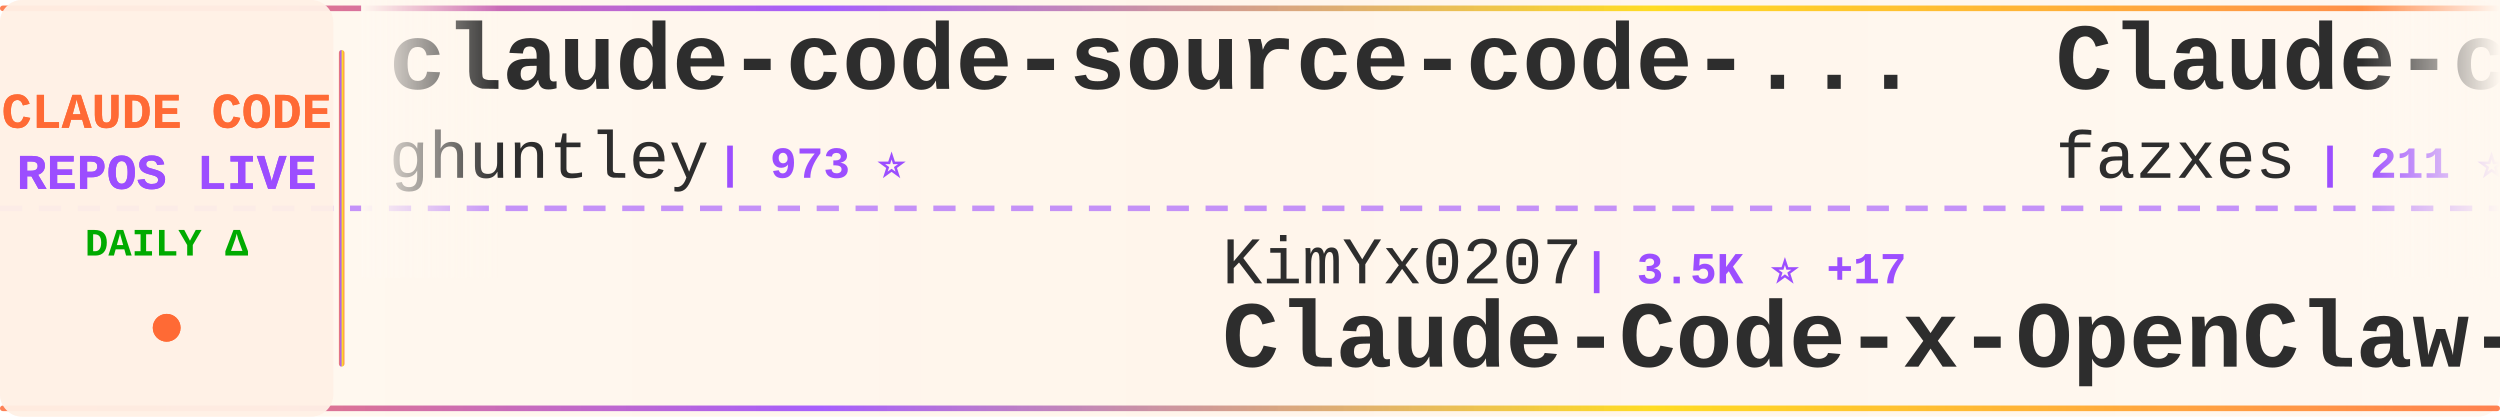
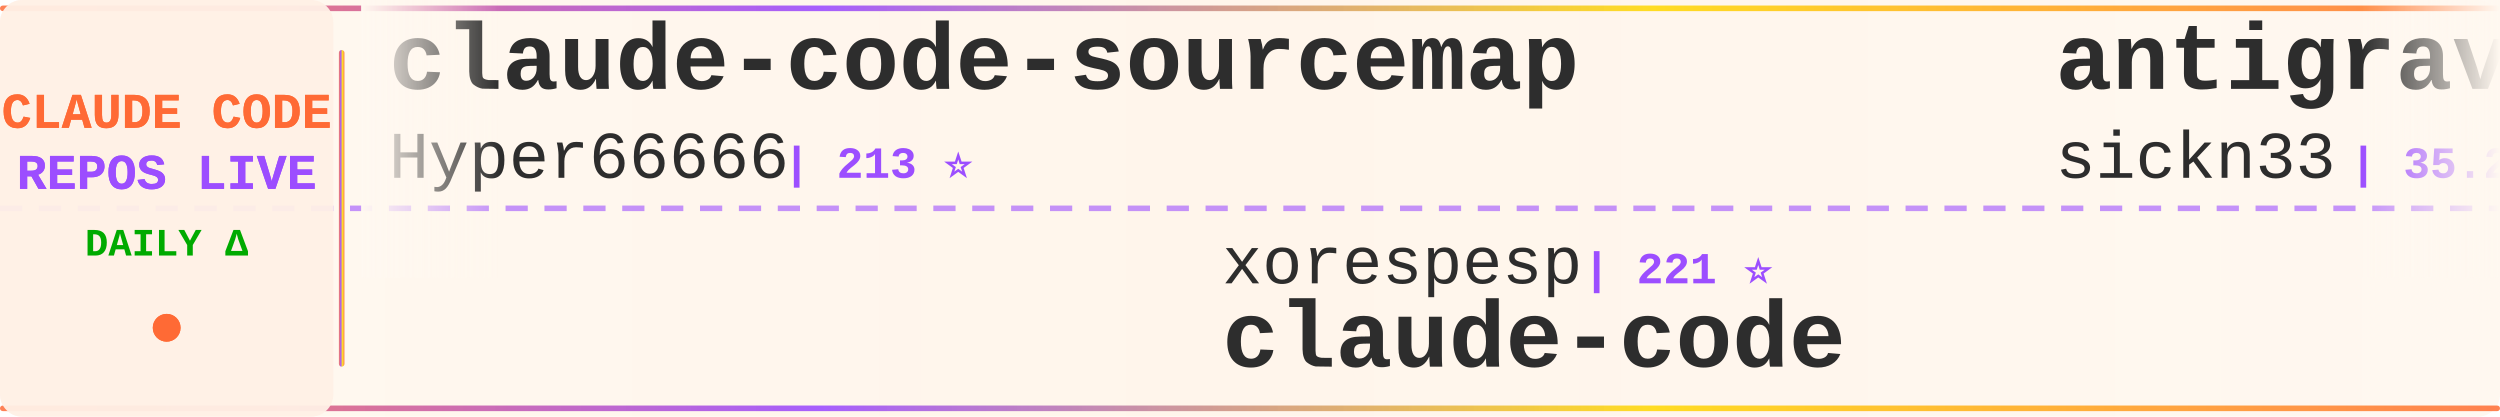
<svg xmlns="http://www.w3.org/2000/svg" width="900" height="150">
  <defs>
    <linearGradient id="tickerBg" x1="0%" y1="0%" x2="100%" y2="0%">
      <stop offset="0%" style="stop-color:#fff8f0;stop-opacity:0.98" />
      <stop offset="50%" style="stop-color:#fff5eb;stop-opacity:1" />
      <stop offset="100%" style="stop-color:#fff8f0;stop-opacity:0.98" />
    </linearGradient>
    <linearGradient id="borderGrad" x1="0%" y1="0%" x2="100%" y2="0%">
      <stop offset="0%" style="stop-color:#FF6B35;stop-opacity:0.85">
        <animate attributeName="stop-opacity" values="0.85;1;0.85" dur="2s" repeatCount="indefinite" />
      </stop>
      <stop offset="33%" style="stop-color:#9C4EFF;stop-opacity:0.9">
        <animate attributeName="stop-opacity" values="0.9;1;0.9" dur="2.2s" repeatCount="indefinite" />
      </stop>
      <stop offset="66%" style="stop-color:#FFD700;stop-opacity:0.85">
        <animate attributeName="stop-opacity" values="0.85;1;0.85" dur="1.8s" repeatCount="indefinite" />
      </stop>
      <stop offset="100%" style="stop-color:#FF6B35;stop-opacity:0.85">
        <animate attributeName="stop-opacity" values="0.85;1;0.85" dur="2s" repeatCount="indefinite" />
      </stop>
    </linearGradient>
    <filter id="textGlow">
      <feGaussianBlur stdDeviation="0.15" result="coloredBlur" />
      <feMerge>
        <feMergeNode in="coloredBlur" />
        <feMergeNode in="SourceGraphic" />
      </feMerge>
    </filter>
    <filter id="metricGlow">
      <feGaussianBlur stdDeviation="0.2" result="coloredBlur" />
      <feMerge>
        <feMergeNode in="coloredBlur" />
        <feMergeNode in="SourceGraphic" />
      </feMerge>
    </filter>
    <linearGradient id="leftFade" x1="0%" y1="0%" x2="100%" y2="0%">
      <stop offset="0%" style="stop-color:#fff8f0;stop-opacity:1" />
      <stop offset="100%" style="stop-color:#fff8f0;stop-opacity:0" />
    </linearGradient>
    <linearGradient id="rightFade" x1="0%" y1="0%" x2="100%" y2="0%">
      <stop offset="0%" style="stop-color:#fff8f0;stop-opacity:0" />
      <stop offset="100%" style="stop-color:#fff8f0;stop-opacity:1" />
    </linearGradient>
  </defs>
  <rect width="900" height="150" fill="url(#tickerBg)" rx="8" />
  <rect x="0" y="2" width="900" height="2" fill="url(#borderGrad)" rx="1" />
  <rect x="0" y="146" width="900" height="2" fill="url(#borderGrad)" rx="1" />
  <line x1="0" y1="75" x2="900" y2="75" stroke="#9C4EFF" stroke-width="2" stroke-dasharray="8 6" opacity="0.6" />
  <rect x="0" y="0" width="120" height="150" fill="#fff0e6" opacity="0.95" rx="8" />
  <text x="60" y="46" font-family="'Courier New', monospace" font-size="18" font-weight="bold" fill="#FF6B35" text-anchor="middle" filter="url(#textGlow)">
    CLAUDE CODE
  </text>
  <text x="60" y="68" font-family="'Courier New', monospace" font-size="18" font-weight="bold" fill="#9C4EFF" text-anchor="middle" filter="url(#textGlow)">
    REPOS LIVE
  </text>
  <text x="60" y="92" font-family="'Courier New', monospace" font-size="14" font-weight="bold" fill="#00aa00" text-anchor="middle">
    DAILY Δ
  </text>
  <circle cx="60" cy="118" r="5" fill="#FF6B35" filter="url(#metricGlow)">
    <animate attributeName="r" values="4;6;4" dur="1.5s" repeatCount="indefinite" />
    <animate attributeName="opacity" values="0.6;1;0.6" dur="1.5s" repeatCount="indefinite" />
  </circle>
  <rect x="122" y="18" width="2" height="114" fill="url(#borderGrad)" rx="1" />
  <clipPath id="tickerClip">
    <rect x="130" y="0" width="770" height="150" />
  </clipPath>
  <g clip-path="url(#tickerClip)">
    <g id="tickerItems">
      <animateTransform attributeName="transform" attributeType="XML" type="translate" from="0 0" to="-3000 0" dur="54s" repeatCount="indefinite" />
      <g transform="translate(0, 0)">
-         <text x="140" y="32" font-family="'Courier New', monospace" font-size="34" font-weight="bold" fill="#2d2d2d">claude-code-source-code-...</text>
-         <text x="140" y="64" font-family="'Courier New', monospace" font-size="24" font-weight="normal" fill="#2d2d2d" opacity="1.0">ghuntley</text>
-         <text x="258" y="64" font-family="'Courier New', monospace" font-size="16" font-weight="bold" fill="#9C4EFF"> | 973 ⭐</text>
+         <text x="140" y="32" font-family="'Courier New', monospace" font-size="34" font-weight="bold" fill="#2d2d2d">claude-code-sourcemap</text>
+         <text x="140" y="64" font-family="'Courier New', monospace" font-size="24" font-weight="normal" fill="#2d2d2d" opacity="1.0">Hyper66666</text>
+         <text x="282" y="64" font-family="'Courier New', monospace" font-size="16" font-weight="bold" fill="#9C4EFF"> | 213 ⭐</text>
      </g>
      <g transform="translate(300, 0)">
-         <text x="140" y="102" font-family="'Courier New', monospace" font-size="24" font-weight="normal" fill="#2d2d2d" opacity="1.0">KimYx0207</text>
-         <text x="270" y="102" font-family="'Courier New', monospace" font-size="16" font-weight="bold" fill="#9C4EFF"> | 3.5K ⭐ +17</text>
-         <text x="140" y="132" font-family="'Courier New', monospace" font-size="34" font-weight="bold" fill="#2d2d2d">Claude-Code-x-OpenClaw-G...</text>
+         <text x="140" y="102" font-family="'Courier New', monospace" font-size="24" font-weight="normal" fill="#2d2d2d" opacity="1.0">xorespesp</text>
+         <text x="270" y="102" font-family="'Courier New', monospace" font-size="16" font-weight="bold" fill="#9C4EFF"> | 221 ⭐</text>
+         <text x="140" y="132" font-family="'Courier New', monospace" font-size="34" font-weight="bold" fill="#2d2d2d">claude-code</text>
      </g>
      <g transform="translate(600, 0)">
-         <text x="140" y="32" font-family="'Courier New', monospace" font-size="34" font-weight="bold" fill="#2d2d2d">Claude-code</text>
-         <text x="140" y="64" font-family="'Courier New', monospace" font-size="24" font-weight="normal" fill="#2d2d2d" opacity="1.0">fazxes</text>
-         <text x="234" y="64" font-family="'Courier New', monospace" font-size="16" font-weight="bold" fill="#9C4EFF"> | 211 ⭐</text>
+         <text x="140" y="32" font-family="'Courier New', monospace" font-size="34" font-weight="bold" fill="#2d2d2d">antigravity-awesome-skil...</text>
+         <text x="140" y="64" font-family="'Courier New', monospace" font-size="24" font-weight="normal" fill="#2d2d2d" opacity="1.0">sickn33</text>
+         <text x="246" y="64" font-family="'Courier New', monospace" font-size="16" font-weight="bold" fill="#9C4EFF"> | 35.2K ⭐ +153</text>
      </g>
      <g transform="translate(900, 0)">
-         <text x="140" y="102" font-family="'Courier New', monospace" font-size="24" font-weight="normal" fill="#2d2d2d" opacity="1.0">slopus</text>
-         <text x="234" y="102" font-family="'Courier New', monospace" font-size="16" font-weight="bold" fill="#9C4EFF"> | 19.2K ⭐ +56</text>
-         <text x="140" y="132" font-family="'Courier New', monospace" font-size="34" font-weight="bold" fill="#2d2d2d">happy</text>
+         <text x="140" y="102" font-family="'Courier New', monospace" font-size="24" font-weight="normal" fill="#2d2d2d" opacity="1.0">forrestchang</text>
+         <text x="306" y="102" font-family="'Courier New', monospace" font-size="16" font-weight="bold" fill="#9C4EFF"> | 90.2K ⭐ +3.2K</text>
+         <text x="140" y="132" font-family="'Courier New', monospace" font-size="34" font-weight="bold" fill="#2d2d2d">andrej-karpathy-skills</text>
      </g>
      <g transform="translate(1200, 0)">
-         <text x="140" y="32" font-family="'Courier New', monospace" font-size="34" font-weight="bold" fill="#2d2d2d">claude-code-guide</text>
-         <text x="140" y="64" font-family="'Courier New', monospace" font-size="24" font-weight="normal" fill="#2d2d2d" opacity="1.0">Cranot</text>
-         <text x="234" y="64" font-family="'Courier New', monospace" font-size="16" font-weight="bold" fill="#9C4EFF"> | 2.6K ⭐ +1</text>
+         <text x="140" y="32" font-family="'Courier New', monospace" font-size="34" font-weight="bold" fill="#2d2d2d">claude-code-source</text>
+         <text x="140" y="64" font-family="'Courier New', monospace" font-size="24" font-weight="normal" fill="#2d2d2d" opacity="1.0">AprilNEA</text>
+         <text x="258" y="64" font-family="'Courier New', monospace" font-size="16" font-weight="bold" fill="#9C4EFF"> | 373 ⭐</text>
      </g>
      <g transform="translate(1500, 0)">
-         <text x="140" y="102" font-family="'Courier New', monospace" font-size="24" font-weight="normal" fill="#2d2d2d" opacity="1.0">frankbria</text>
-         <text x="270" y="102" font-family="'Courier New', monospace" font-size="16" font-weight="bold" fill="#9C4EFF"> | 8.9K ⭐ +16</text>
-         <text x="140" y="132" font-family="'Courier New', monospace" font-size="34" font-weight="bold" fill="#2d2d2d">ralph-claude-code</text>
+         <text x="140" y="102" font-family="'Courier New', monospace" font-size="24" font-weight="normal" fill="#2d2d2d" opacity="1.0">snarktank</text>
+         <text x="270" y="102" font-family="'Courier New', monospace" font-size="16" font-weight="bold" fill="#9C4EFF"> | 17.9K ⭐ +41</text>
+         <text x="140" y="132" font-family="'Courier New', monospace" font-size="34" font-weight="bold" fill="#2d2d2d">ralph</text>
      </g>
      <g transform="translate(1800, 0)">
-         <text x="140" y="32" font-family="'Courier New', monospace" font-size="34" font-weight="bold" fill="#2d2d2d">awesome-claude-code-suba...</text>
-         <text x="140" y="64" font-family="'Courier New', monospace" font-size="24" font-weight="normal" fill="#2d2d2d" opacity="1.0">VoltAgent</text>
-         <text x="270" y="64" font-family="'Courier New', monospace" font-size="16" font-weight="bold" fill="#9C4EFF"> | 18.4K ⭐ +110</text>
+         <text x="140" y="32" font-family="'Courier New', monospace" font-size="34" font-weight="bold" fill="#2d2d2d">sc-claude-code-files</text>
+         <text x="140" y="64" font-family="'Courier New', monospace" font-size="24" font-weight="normal" fill="#2d2d2d" opacity="1.0">https-deeplearning-ai</text>
+         <text x="414" y="64" font-family="'Courier New', monospace" font-size="16" font-weight="bold" fill="#9C4EFF"> | 496 ⭐</text>
      </g>
      <g transform="translate(2100, 0)">
-         <text x="140" y="102" font-family="'Courier New', monospace" font-size="24" font-weight="normal" fill="#2d2d2d" opacity="1.0">AICoderTudou</text>
-         <text x="306" y="102" font-family="'Courier New', monospace" font-size="16" font-weight="bold" fill="#9C4EFF"> | 495 ⭐</text>
-         <text x="140" y="132" font-family="'Courier New', monospace" font-size="34" font-weight="bold" fill="#2d2d2d">claude-code-tudou</text>
+         <text x="140" y="102" font-family="'Courier New', monospace" font-size="24" font-weight="normal" fill="#2d2d2d" opacity="1.0">Maciek-roboblog</text>
+         <text x="342" y="102" font-family="'Courier New', monospace" font-size="16" font-weight="bold" fill="#9C4EFF"> | 7.8K ⭐ +19</text>
+         <text x="140" y="132" font-family="'Courier New', monospace" font-size="34" font-weight="bold" fill="#2d2d2d">Claude-Code-Usage-Monito...</text>
      </g>
      <g transform="translate(2400, 0)">
-         <text x="140" y="32" font-family="'Courier New', monospace" font-size="34" font-weight="bold" fill="#2d2d2d">claude-code</text>
-         <text x="140" y="64" font-family="'Courier New', monospace" font-size="24" font-weight="normal" fill="#2d2d2d" opacity="1.0">lowcortisolprogrammer</text>
-         <text x="414" y="64" font-family="'Courier New', monospace" font-size="16" font-weight="bold" fill="#9C4EFF"> | 173 ⭐</text>
+         <text x="140" y="32" font-family="'Courier New', monospace" font-size="34" font-weight="bold" fill="#2d2d2d">claude-code-workflows</text>
+         <text x="140" y="64" font-family="'Courier New', monospace" font-size="24" font-weight="normal" fill="#2d2d2d" opacity="1.0">OneRedOak</text>
+         <text x="270" y="64" font-family="'Courier New', monospace" font-size="16" font-weight="bold" fill="#9C4EFF"> | 3.8K ⭐ +1</text>
      </g>
      <g transform="translate(2700, 0)">
-         <text x="140" y="102" font-family="'Courier New', monospace" font-size="24" font-weight="normal" fill="#2d2d2d" opacity="1.0">Yuyz0112</text>
-         <text x="258" y="102" font-family="'Courier New', monospace" font-size="16" font-weight="bold" fill="#9C4EFF"> | 2.4K ⭐ +1</text>
-         <text x="140" y="132" font-family="'Courier New', monospace" font-size="34" font-weight="bold" fill="#2d2d2d">claude-code-reverse</text>
+         <text x="140" y="102" font-family="'Courier New', monospace" font-size="24" font-weight="normal" fill="#2d2d2d" opacity="1.0">pengchengneo</text>
+         <text x="306" y="102" font-family="'Courier New', monospace" font-size="16" font-weight="bold" fill="#9C4EFF"> | 1.2K ⭐ +7</text>
+         <text x="140" y="132" font-family="'Courier New', monospace" font-size="34" font-weight="bold" fill="#2d2d2d">Claude-Code</text>
      </g>
      <g transform="translate(3000, 0)">
-         <text x="140" y="32" font-family="'Courier New', monospace" font-size="34" font-weight="bold" fill="#2d2d2d">claude-code-source-code-...</text>
-         <text x="140" y="64" font-family="'Courier New', monospace" font-size="24" font-weight="normal" fill="#2d2d2d" opacity="1.0">ghuntley</text>
-         <text x="258" y="64" font-family="'Courier New', monospace" font-size="16" font-weight="bold" fill="#9C4EFF"> | 973 ⭐</text>
+         <text x="140" y="32" font-family="'Courier New', monospace" font-size="34" font-weight="bold" fill="#2d2d2d">claude-code-sourcemap</text>
+         <text x="140" y="64" font-family="'Courier New', monospace" font-size="24" font-weight="normal" fill="#2d2d2d" opacity="1.0">Hyper66666</text>
+         <text x="282" y="64" font-family="'Courier New', monospace" font-size="16" font-weight="bold" fill="#9C4EFF"> | 213 ⭐</text>
      </g>
      <g transform="translate(3300, 0)">
-         <text x="140" y="102" font-family="'Courier New', monospace" font-size="24" font-weight="normal" fill="#2d2d2d" opacity="1.0">KimYx0207</text>
-         <text x="270" y="102" font-family="'Courier New', monospace" font-size="16" font-weight="bold" fill="#9C4EFF"> | 3.5K ⭐ +17</text>
-         <text x="140" y="132" font-family="'Courier New', monospace" font-size="34" font-weight="bold" fill="#2d2d2d">Claude-Code-x-OpenClaw-G...</text>
+         <text x="140" y="102" font-family="'Courier New', monospace" font-size="24" font-weight="normal" fill="#2d2d2d" opacity="1.0">xorespesp</text>
+         <text x="270" y="102" font-family="'Courier New', monospace" font-size="16" font-weight="bold" fill="#9C4EFF"> | 221 ⭐</text>
+         <text x="140" y="132" font-family="'Courier New', monospace" font-size="34" font-weight="bold" fill="#2d2d2d">claude-code</text>
      </g>
      <g transform="translate(3600, 0)">
-         <text x="140" y="32" font-family="'Courier New', monospace" font-size="34" font-weight="bold" fill="#2d2d2d">Claude-code</text>
-         <text x="140" y="64" font-family="'Courier New', monospace" font-size="24" font-weight="normal" fill="#2d2d2d" opacity="1.0">fazxes</text>
-         <text x="234" y="64" font-family="'Courier New', monospace" font-size="16" font-weight="bold" fill="#9C4EFF"> | 211 ⭐</text>
+         <text x="140" y="32" font-family="'Courier New', monospace" font-size="34" font-weight="bold" fill="#2d2d2d">antigravity-awesome-skil...</text>
+         <text x="140" y="64" font-family="'Courier New', monospace" font-size="24" font-weight="normal" fill="#2d2d2d" opacity="1.0">sickn33</text>
+         <text x="246" y="64" font-family="'Courier New', monospace" font-size="16" font-weight="bold" fill="#9C4EFF"> | 35.2K ⭐ +153</text>
      </g>
      <g transform="translate(3900, 0)">
-         <text x="140" y="102" font-family="'Courier New', monospace" font-size="24" font-weight="normal" fill="#2d2d2d" opacity="1.0">slopus</text>
-         <text x="234" y="102" font-family="'Courier New', monospace" font-size="16" font-weight="bold" fill="#9C4EFF"> | 19.2K ⭐ +56</text>
-         <text x="140" y="132" font-family="'Courier New', monospace" font-size="34" font-weight="bold" fill="#2d2d2d">happy</text>
+         <text x="140" y="102" font-family="'Courier New', monospace" font-size="24" font-weight="normal" fill="#2d2d2d" opacity="1.0">forrestchang</text>
+         <text x="306" y="102" font-family="'Courier New', monospace" font-size="16" font-weight="bold" fill="#9C4EFF"> | 90.2K ⭐ +3.2K</text>
+         <text x="140" y="132" font-family="'Courier New', monospace" font-size="34" font-weight="bold" fill="#2d2d2d">andrej-karpathy-skills</text>
      </g>
    </g>
  </g>
  <rect x="130" y="0" width="50" height="100" fill="url(#leftFade)" />
  <rect x="850" y="0" width="50" height="100" fill="url(#rightFade)" />
</svg>
